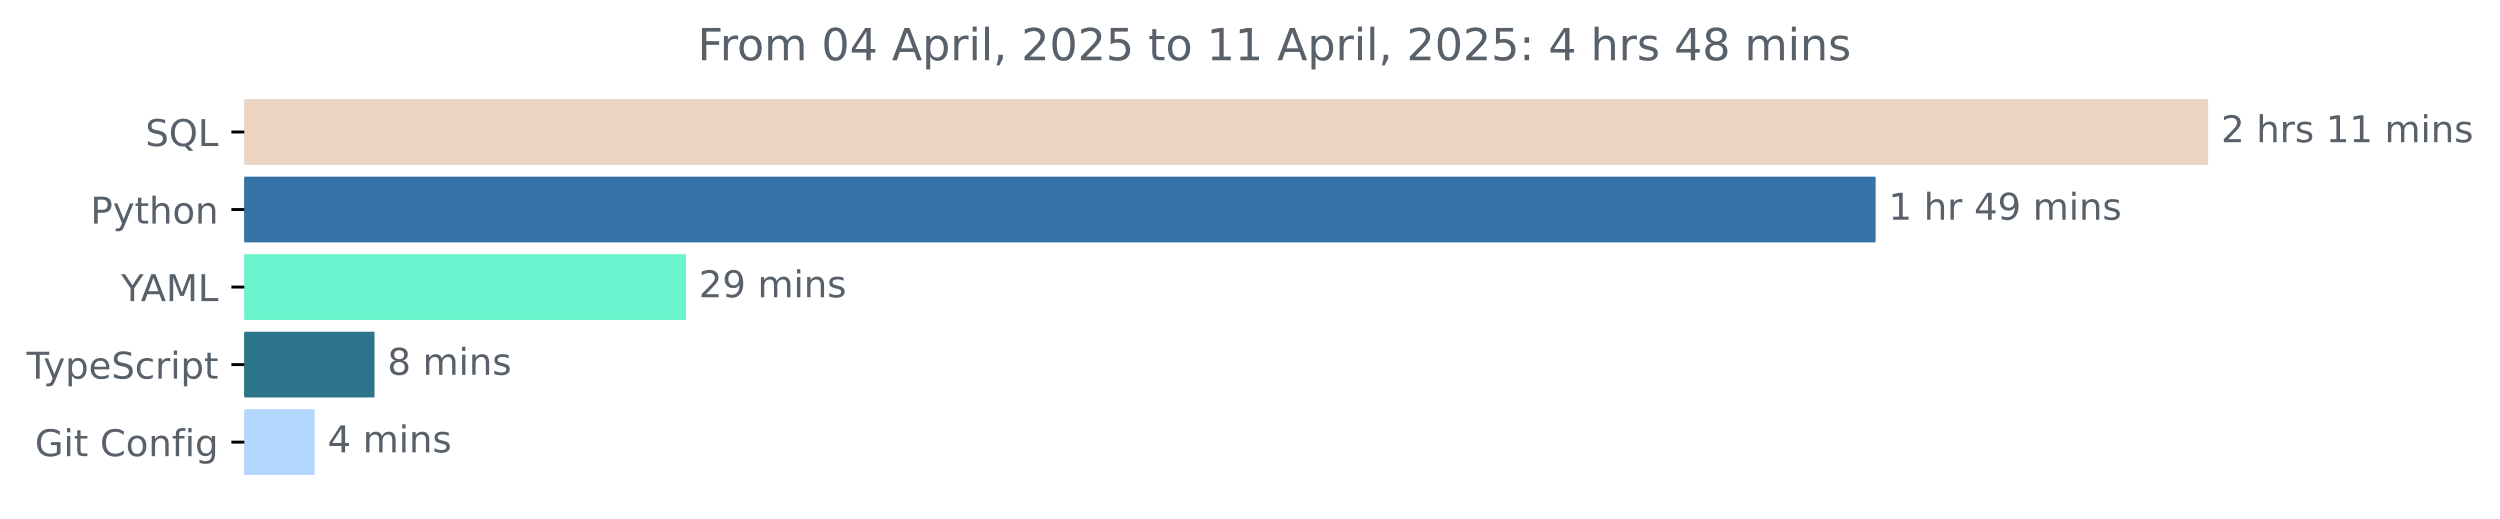
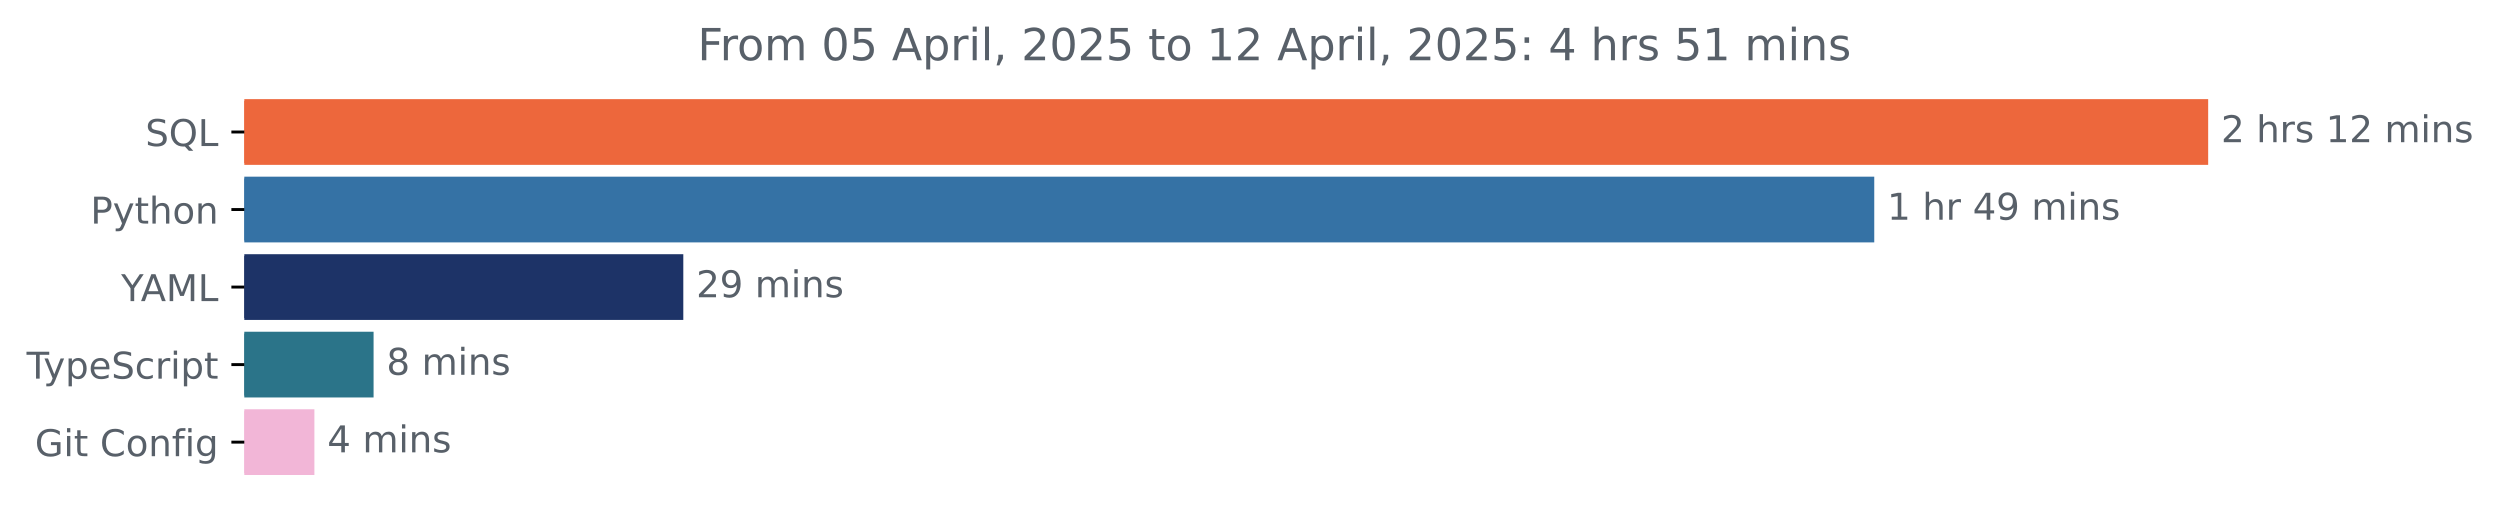
<svg xmlns="http://www.w3.org/2000/svg" xmlns:xlink="http://www.w3.org/1999/xlink" width="677.144pt" height="140.398pt" viewBox="0 0 677.144 140.398" version="1.1">
  <defs>
    <style type="text/css">*{stroke-linejoin: round; stroke-linecap: butt}</style>
  </defs>
  <g id="figure_1">
    <g id="patch_1">
      <path d="M -0 140.398  L 677.144 140.398  L 677.144 0  L -0 0  L -0 140.398  z " style="fill: none" />
    </g>
    <g id="axes_1">
      <g id="patch_2">
-         <path d="M 66.17 27.358  L 597.599 27.358  L 597.599 44.158  L 66.17 44.158  z " clip-path="url(#pa2929d7ab2)" style="fill: #ebd4c2; stroke: #ebd4c2; stroke-linejoin: miter" />
+         <path d="M 66.17 27.358  L 597.599 27.358  L 597.599 44.158  L 66.17 44.158  z " clip-path="url(#p85ef6d3b24)" style="fill: #ed673c; stroke: #ed673c; stroke-linejoin: miter" />
      </g>
      <g id="patch_3">
-         <path d="M 66.17 48.358  L 507.53 48.358  L 507.53 65.158  L 66.17 65.158  z " clip-path="url(#pa2929d7ab2)" style="fill: #3572a5; stroke: #3572a5; stroke-linejoin: miter" />
+         <path d="M 66.17 48.358  L 507.155 48.358  L 507.155 65.158  L 66.17 65.158  z " clip-path="url(#p85ef6d3b24)" style="fill: #3572a5; stroke: #3572a5; stroke-linejoin: miter" />
      </g>
      <g id="patch_4">
-         <path d="M 66.17 69.358  L 185.29 69.358  L 185.29 86.158  L 66.17 86.158  z " clip-path="url(#pa2929d7ab2)" style="fill: #6bf3cd; stroke: #6bf3cd; stroke-linejoin: miter" />
+         <path d="M 66.17 69.358  L 184.578 69.358  L 184.578 86.158  L 66.17 86.158  z " clip-path="url(#p85ef6d3b24)" style="fill: #1d3367; stroke: #1d3367; stroke-linejoin: miter" />
      </g>
      <g id="patch_5">
-         <path d="M 66.17 90.358  L 100.938 90.358  L 100.938 107.158  L 66.17 107.158  z " clip-path="url(#pa2929d7ab2)" style="fill: #2b7489; stroke: #2b7489; stroke-linejoin: miter" />
+         <path d="M 66.17 90.358  L 100.686 90.358  L 100.686 107.158  L 66.17 107.158  z " clip-path="url(#p85ef6d3b24)" style="fill: #2b7489; stroke: #2b7489; stroke-linejoin: miter" />
      </g>
      <g id="patch_6">
-         <path d="M 66.17 111.358  L 84.721 111.358  L 84.721 128.158  L 66.17 128.158  z " clip-path="url(#pa2929d7ab2)" style="fill: #b3d6fe; stroke: #b3d6fe; stroke-linejoin: miter" />
+         <path d="M 66.17 111.358  L 84.657 111.358  L 84.657 128.158  L 66.17 128.158  z " clip-path="url(#p85ef6d3b24)" style="fill: #f2b6d7; stroke: #f2b6d7; stroke-linejoin: miter" />
      </g>
      <g id="matplotlib.axis_1" />
      <g id="matplotlib.axis_2">
        <g id="ytick_1">
          <g id="line2d_1">
            <defs>
-               <path id="m77a53b3f15" d="M 0 0  L -3.5 0  " style="stroke: #000000; stroke-width: 0.8" />
+               <path id="m5ff7edb163" d="M 0 0  L -3.5 0  " style="stroke: #000000; stroke-width: 0.8" />
            </defs>
            <g>
-               <use xlink:href="#m77a53b3f15" x="66.17" y="35.758" style="stroke: #000000; stroke-width: 0.8" />
+               <use xlink:href="#m5ff7edb163" x="66.17" y="35.758" style="stroke: #000000; stroke-width: 0.8" />
            </g>
          </g>
          <g id="text_1">
            <g style="fill: #586069" transform="translate(39.37812 39.55734) scale(0.1 -0.1)">
              <defs>
                <path id="DejaVuSans-53" d="M 3425 4513  L 3425 3897  Q 3066 4069 2747 4153  Q 2428 4238 2131 4238  Q 1616 4238 1336 4038  Q 1056 3838 1056 3469  Q 1056 3159 1242 3001  Q 1428 2844 1947 2747  L 2328 2669  Q 3034 2534 3370 2195  Q 3706 1856 3706 1288  Q 3706 609 3251 259  Q 2797 -91 1919 -91  Q 1588 -91 1214 -16  Q 841 59 441 206  L 441 856  Q 825 641 1194 531  Q 1563 422 1919 422  Q 2459 422 2753 634  Q 3047 847 3047 1241  Q 3047 1584 2836 1778  Q 2625 1972 2144 2069  L 1759 2144  Q 1053 2284 737 2584  Q 422 2884 422 3419  Q 422 4038 858 4394  Q 1294 4750 2059 4750  Q 2388 4750 2728 4690  Q 3069 4631 3425 4513  z " transform="scale(0.015625)" />
                <path id="DejaVuSans-51" d="M 2522 4238  Q 1834 4238 1429 3725  Q 1025 3213 1025 2328  Q 1025 1447 1429 934  Q 1834 422 2522 422  Q 3209 422 3611 934  Q 4013 1447 4013 2328  Q 4013 3213 3611 3725  Q 3209 4238 2522 4238  z M 3406 84  L 4238 -825  L 3475 -825  L 2784 -78  Q 2681 -84 2626 -87  Q 2572 -91 2522 -91  Q 1538 -91 948 567  Q 359 1225 359 2328  Q 359 3434 948 4092  Q 1538 4750 2522 4750  Q 3503 4750 4090 4092  Q 4678 3434 4678 2328  Q 4678 1516 4351 937  Q 4025 359 3406 84  z " transform="scale(0.015625)" />
                <path id="DejaVuSans-4c" d="M 628 4666  L 1259 4666  L 1259 531  L 3531 531  L 3531 0  L 628 0  L 628 4666  z " transform="scale(0.015625)" />
              </defs>
              <use xlink:href="#DejaVuSans-53" />
              <use xlink:href="#DejaVuSans-51" x="63.477" />
              <use xlink:href="#DejaVuSans-4c" x="142.188" />
            </g>
          </g>
        </g>
        <g id="ytick_2">
          <g id="line2d_2">
            <g>
-               <use xlink:href="#m77a53b3f15" x="66.17" y="56.758" style="stroke: #000000; stroke-width: 0.8" />
+               <use xlink:href="#m5ff7edb163" x="66.17" y="56.758" style="stroke: #000000; stroke-width: 0.8" />
            </g>
          </g>
          <g id="text_2">
            <g style="fill: #586069" transform="translate(24.50781 60.55734) scale(0.1 -0.1)">
              <defs>
                <path id="DejaVuSans-50" d="M 1259 4147  L 1259 2394  L 2053 2394  Q 2494 2394 2734 2622  Q 2975 2850 2975 3272  Q 2975 3691 2734 3919  Q 2494 4147 2053 4147  L 1259 4147  z M 628 4666  L 2053 4666  Q 2838 4666 3239 4311  Q 3641 3956 3641 3272  Q 3641 2581 3239 2228  Q 2838 1875 2053 1875  L 1259 1875  L 1259 0  L 628 0  L 628 4666  z " transform="scale(0.015625)" />
                <path id="DejaVuSans-79" d="M 2059 -325  Q 1816 -950 1584 -1140  Q 1353 -1331 966 -1331  L 506 -1331  L 506 -850  L 844 -850  Q 1081 -850 1212 -737  Q 1344 -625 1503 -206  L 1606 56  L 191 3500  L 800 3500  L 1894 763  L 2988 3500  L 3597 3500  L 2059 -325  z " transform="scale(0.015625)" />
                <path id="DejaVuSans-74" d="M 1172 4494  L 1172 3500  L 2356 3500  L 2356 3053  L 1172 3053  L 1172 1153  Q 1172 725 1289 603  Q 1406 481 1766 481  L 2356 481  L 2356 0  L 1766 0  Q 1100 0 847 248  Q 594 497 594 1153  L 594 3053  L 172 3053  L 172 3500  L 594 3500  L 594 4494  L 1172 4494  z " transform="scale(0.015625)" />
                <path id="DejaVuSans-68" d="M 3513 2113  L 3513 0  L 2938 0  L 2938 2094  Q 2938 2591 2744 2837  Q 2550 3084 2163 3084  Q 1697 3084 1428 2787  Q 1159 2491 1159 1978  L 1159 0  L 581 0  L 581 4863  L 1159 4863  L 1159 2956  Q 1366 3272 1645 3428  Q 1925 3584 2291 3584  Q 2894 3584 3203 3211  Q 3513 2838 3513 2113  z " transform="scale(0.015625)" />
                <path id="DejaVuSans-6f" d="M 1959 3097  Q 1497 3097 1228 2736  Q 959 2375 959 1747  Q 959 1119 1226 758  Q 1494 397 1959 397  Q 2419 397 2687 759  Q 2956 1122 2956 1747  Q 2956 2369 2687 2733  Q 2419 3097 1959 3097  z M 1959 3584  Q 2709 3584 3137 3096  Q 3566 2609 3566 1747  Q 3566 888 3137 398  Q 2709 -91 1959 -91  Q 1206 -91 779 398  Q 353 888 353 1747  Q 353 2609 779 3096  Q 1206 3584 1959 3584  z " transform="scale(0.015625)" />
                <path id="DejaVuSans-6e" d="M 3513 2113  L 3513 0  L 2938 0  L 2938 2094  Q 2938 2591 2744 2837  Q 2550 3084 2163 3084  Q 1697 3084 1428 2787  Q 1159 2491 1159 1978  L 1159 0  L 581 0  L 581 3500  L 1159 3500  L 1159 2956  Q 1366 3272 1645 3428  Q 1925 3584 2291 3584  Q 2894 3584 3203 3211  Q 3513 2838 3513 2113  z " transform="scale(0.015625)" />
              </defs>
              <use xlink:href="#DejaVuSans-50" />
              <use xlink:href="#DejaVuSans-79" x="60.303" />
              <use xlink:href="#DejaVuSans-74" x="119.482" />
              <use xlink:href="#DejaVuSans-68" x="158.691" />
              <use xlink:href="#DejaVuSans-6f" x="222.07" />
              <use xlink:href="#DejaVuSans-6e" x="283.252" />
            </g>
          </g>
        </g>
        <g id="ytick_3">
          <g id="line2d_3">
            <g>
-               <use xlink:href="#m77a53b3f15" x="66.17" y="77.758" style="stroke: #000000; stroke-width: 0.8" />
+               <use xlink:href="#m5ff7edb163" x="66.17" y="77.758" style="stroke: #000000; stroke-width: 0.8" />
            </g>
          </g>
          <g id="text_3">
            <g style="fill: #586069" transform="translate(32.79688 81.55734) scale(0.1 -0.1)">
              <defs>
                <path id="DejaVuSans-59" d="M -13 4666  L 666 4666  L 1959 2747  L 3244 4666  L 3922 4666  L 2272 2222  L 2272 0  L 1638 0  L 1638 2222  L -13 4666  z " transform="scale(0.015625)" />
                <path id="DejaVuSans-41" d="M 2188 4044  L 1331 1722  L 3047 1722  L 2188 4044  z M 1831 4666  L 2547 4666  L 4325 0  L 3669 0  L 3244 1197  L 1141 1197  L 716 0  L 50 0  L 1831 4666  z " transform="scale(0.015625)" />
                <path id="DejaVuSans-4d" d="M 628 4666  L 1569 4666  L 2759 1491  L 3956 4666  L 4897 4666  L 4897 0  L 4281 0  L 4281 4097  L 3078 897  L 2444 897  L 1241 4097  L 1241 0  L 628 0  L 628 4666  z " transform="scale(0.015625)" />
              </defs>
              <use xlink:href="#DejaVuSans-59" />
              <use xlink:href="#DejaVuSans-41" x="53.334" />
              <use xlink:href="#DejaVuSans-4d" x="121.742" />
              <use xlink:href="#DejaVuSans-4c" x="208.021" />
            </g>
          </g>
        </g>
        <g id="ytick_4">
          <g id="line2d_4">
            <g>
-               <use xlink:href="#m77a53b3f15" x="66.17" y="98.758" style="stroke: #000000; stroke-width: 0.8" />
+               <use xlink:href="#m5ff7edb163" x="66.17" y="98.758" style="stroke: #000000; stroke-width: 0.8" />
            </g>
          </g>
          <g id="text_4">
            <g style="fill: #586069" transform="translate(7.2 102.5573) scale(0.1 -0.1)">
              <defs>
                <path id="DejaVuSans-54" d="M -19 4666  L 3928 4666  L 3928 4134  L 2272 4134  L 2272 0  L 1638 0  L 1638 4134  L -19 4134  L -19 4666  z " transform="scale(0.015625)" />
                <path id="DejaVuSans-70" d="M 1159 525  L 1159 -1331  L 581 -1331  L 581 3500  L 1159 3500  L 1159 2969  Q 1341 3281 1617 3432  Q 1894 3584 2278 3584  Q 2916 3584 3314 3078  Q 3713 2572 3713 1747  Q 3713 922 3314 415  Q 2916 -91 2278 -91  Q 1894 -91 1617 61  Q 1341 213 1159 525  z M 3116 1747  Q 3116 2381 2855 2742  Q 2594 3103 2138 3103  Q 1681 3103 1420 2742  Q 1159 2381 1159 1747  Q 1159 1113 1420 752  Q 1681 391 2138 391  Q 2594 391 2855 752  Q 3116 1113 3116 1747  z " transform="scale(0.015625)" />
                <path id="DejaVuSans-65" d="M 3597 1894  L 3597 1613  L 953 1613  Q 991 1019 1311 708  Q 1631 397 2203 397  Q 2534 397 2845 478  Q 3156 559 3463 722  L 3463 178  Q 3153 47 2828 -22  Q 2503 -91 2169 -91  Q 1331 -91 842 396  Q 353 884 353 1716  Q 353 2575 817 3079  Q 1281 3584 2069 3584  Q 2775 3584 3186 3129  Q 3597 2675 3597 1894  z M 3022 2063  Q 3016 2534 2758 2815  Q 2500 3097 2075 3097  Q 1594 3097 1305 2825  Q 1016 2553 972 2059  L 3022 2063  z " transform="scale(0.015625)" />
                <path id="DejaVuSans-63" d="M 3122 3366  L 3122 2828  Q 2878 2963 2633 3030  Q 2388 3097 2138 3097  Q 1578 3097 1268 2742  Q 959 2388 959 1747  Q 959 1106 1268 751  Q 1578 397 2138 397  Q 2388 397 2633 464  Q 2878 531 3122 666  L 3122 134  Q 2881 22 2623 -34  Q 2366 -91 2075 -91  Q 1284 -91 818 406  Q 353 903 353 1747  Q 353 2603 823 3093  Q 1294 3584 2113 3584  Q 2378 3584 2631 3529  Q 2884 3475 3122 3366  z " transform="scale(0.015625)" />
                <path id="DejaVuSans-72" d="M 2631 2963  Q 2534 3019 2420 3045  Q 2306 3072 2169 3072  Q 1681 3072 1420 2755  Q 1159 2438 1159 1844  L 1159 0  L 581 0  L 581 3500  L 1159 3500  L 1159 2956  Q 1341 3275 1631 3429  Q 1922 3584 2338 3584  Q 2397 3584 2469 3576  Q 2541 3569 2628 3553  L 2631 2963  z " transform="scale(0.015625)" />
                <path id="DejaVuSans-69" d="M 603 3500  L 1178 3500  L 1178 0  L 603 0  L 603 3500  z M 603 4863  L 1178 4863  L 1178 4134  L 603 4134  L 603 4863  z " transform="scale(0.015625)" />
              </defs>
              <use xlink:href="#DejaVuSans-54" />
              <use xlink:href="#DejaVuSans-79" x="45.459" />
              <use xlink:href="#DejaVuSans-70" x="104.639" />
              <use xlink:href="#DejaVuSans-65" x="168.115" />
              <use xlink:href="#DejaVuSans-53" x="229.639" />
              <use xlink:href="#DejaVuSans-63" x="293.115" />
              <use xlink:href="#DejaVuSans-72" x="348.096" />
              <use xlink:href="#DejaVuSans-69" x="389.209" />
              <use xlink:href="#DejaVuSans-70" x="416.992" />
              <use xlink:href="#DejaVuSans-74" x="480.469" />
            </g>
          </g>
        </g>
        <g id="ytick_5">
          <g id="line2d_5">
            <g>
-               <use xlink:href="#m77a53b3f15" x="66.17" y="119.758" style="stroke: #000000; stroke-width: 0.8" />
+               <use xlink:href="#m5ff7edb163" x="66.17" y="119.758" style="stroke: #000000; stroke-width: 0.8" />
            </g>
          </g>
          <g id="text_5">
            <g style="fill: #586069" transform="translate(9.459375 123.5573) scale(0.1 -0.1)">
              <defs>
                <path id="DejaVuSans-47" d="M 3809 666  L 3809 1919  L 2778 1919  L 2778 2438  L 4434 2438  L 4434 434  Q 4069 175 3628 42  Q 3188 -91 2688 -91  Q 1594 -91 976 548  Q 359 1188 359 2328  Q 359 3472 976 4111  Q 1594 4750 2688 4750  Q 3144 4750 3555 4637  Q 3966 4525 4313 4306  L 4313 3634  Q 3963 3931 3569 4081  Q 3175 4231 2741 4231  Q 1884 4231 1454 3753  Q 1025 3275 1025 2328  Q 1025 1384 1454 906  Q 1884 428 2741 428  Q 3075 428 3337 486  Q 3600 544 3809 666  z " transform="scale(0.015625)" />
                <path id="DejaVuSans-20" transform="scale(0.015625)" />
                <path id="DejaVuSans-43" d="M 4122 4306  L 4122 3641  Q 3803 3938 3442 4084  Q 3081 4231 2675 4231  Q 1875 4231 1450 3742  Q 1025 3253 1025 2328  Q 1025 1406 1450 917  Q 1875 428 2675 428  Q 3081 428 3442 575  Q 3803 722 4122 1019  L 4122 359  Q 3791 134 3420 21  Q 3050 -91 2638 -91  Q 1578 -91 968 557  Q 359 1206 359 2328  Q 359 3453 968 4101  Q 1578 4750 2638 4750  Q 3056 4750 3426 4639  Q 3797 4528 4122 4306  z " transform="scale(0.015625)" />
                <path id="DejaVuSans-66" d="M 2375 4863  L 2375 4384  L 1825 4384  Q 1516 4384 1395 4259  Q 1275 4134 1275 3809  L 1275 3500  L 2222 3500  L 2222 3053  L 1275 3053  L 1275 0  L 697 0  L 697 3053  L 147 3053  L 147 3500  L 697 3500  L 697 3744  Q 697 4328 969 4595  Q 1241 4863 1831 4863  L 2375 4863  z " transform="scale(0.015625)" />
                <path id="DejaVuSans-67" d="M 2906 1791  Q 2906 2416 2648 2759  Q 2391 3103 1925 3103  Q 1463 3103 1205 2759  Q 947 2416 947 1791  Q 947 1169 1205 825  Q 1463 481 1925 481  Q 2391 481 2648 825  Q 2906 1169 2906 1791  z M 3481 434  Q 3481 -459 3084 -895  Q 2688 -1331 1869 -1331  Q 1566 -1331 1297 -1286  Q 1028 -1241 775 -1147  L 775 -588  Q 1028 -725 1275 -790  Q 1522 -856 1778 -856  Q 2344 -856 2625 -561  Q 2906 -266 2906 331  L 2906 616  Q 2728 306 2450 153  Q 2172 0 1784 0  Q 1141 0 747 490  Q 353 981 353 1791  Q 353 2603 747 3093  Q 1141 3584 1784 3584  Q 2172 3584 2450 3431  Q 2728 3278 2906 2969  L 2906 3500  L 3481 3500  L 3481 434  z " transform="scale(0.015625)" />
              </defs>
              <use xlink:href="#DejaVuSans-47" />
              <use xlink:href="#DejaVuSans-69" x="77.49" />
              <use xlink:href="#DejaVuSans-74" x="105.273" />
              <use xlink:href="#DejaVuSans-20" x="144.482" />
              <use xlink:href="#DejaVuSans-43" x="176.27" />
              <use xlink:href="#DejaVuSans-6f" x="246.094" />
              <use xlink:href="#DejaVuSans-6e" x="307.275" />
              <use xlink:href="#DejaVuSans-66" x="370.654" />
              <use xlink:href="#DejaVuSans-69" x="405.859" />
              <use xlink:href="#DejaVuSans-67" x="433.643" />
            </g>
          </g>
        </g>
      </g>
      <g id="text_6">
        <g style="fill: #586069" transform="translate(601.5989 38.5175) scale(0.1 -0.1)">
          <defs>
            <path id="DejaVuSans-32" d="M 1228 531  L 3431 531  L 3431 0  L 469 0  L 469 531  Q 828 903 1448 1529  Q 2069 2156 2228 2338  Q 2531 2678 2651 2914  Q 2772 3150 2772 3378  Q 2772 3750 2511 3984  Q 2250 4219 1831 4219  Q 1534 4219 1204 4116  Q 875 4013 500 3803  L 500 4441  Q 881 4594 1212 4672  Q 1544 4750 1819 4750  Q 2544 4750 2975 4387  Q 3406 4025 3406 3419  Q 3406 3131 3298 2873  Q 3191 2616 2906 2266  Q 2828 2175 2409 1742  Q 1991 1309 1228 531  z " transform="scale(0.015625)" />
            <path id="DejaVuSans-73" d="M 2834 3397  L 2834 2853  Q 2591 2978 2328 3040  Q 2066 3103 1784 3103  Q 1356 3103 1142 2972  Q 928 2841 928 2578  Q 928 2378 1081 2264  Q 1234 2150 1697 2047  L 1894 2003  Q 2506 1872 2764 1633  Q 3022 1394 3022 966  Q 3022 478 2636 193  Q 2250 -91 1575 -91  Q 1294 -91 989 -36  Q 684 19 347 128  L 347 722  Q 666 556 975 473  Q 1284 391 1588 391  Q 1994 391 2212 530  Q 2431 669 2431 922  Q 2431 1156 2273 1281  Q 2116 1406 1581 1522  L 1381 1569  Q 847 1681 609 1914  Q 372 2147 372 2553  Q 372 3047 722 3315  Q 1072 3584 1716 3584  Q 2034 3584 2315 3537  Q 2597 3491 2834 3397  z " transform="scale(0.015625)" />
            <path id="DejaVuSans-31" d="M 794 531  L 1825 531  L 1825 4091  L 703 3866  L 703 4441  L 1819 4666  L 2450 4666  L 2450 531  L 3481 531  L 3481 0  L 794 0  L 794 531  z " transform="scale(0.015625)" />
            <path id="DejaVuSans-6d" d="M 3328 2828  Q 3544 3216 3844 3400  Q 4144 3584 4550 3584  Q 5097 3584 5394 3201  Q 5691 2819 5691 2113  L 5691 0  L 5113 0  L 5113 2094  Q 5113 2597 4934 2840  Q 4756 3084 4391 3084  Q 3944 3084 3684 2787  Q 3425 2491 3425 1978  L 3425 0  L 2847 0  L 2847 2094  Q 2847 2600 2669 2842  Q 2491 3084 2119 3084  Q 1678 3084 1418 2786  Q 1159 2488 1159 1978  L 1159 0  L 581 0  L 581 3500  L 1159 3500  L 1159 2956  Q 1356 3278 1631 3431  Q 1906 3584 2284 3584  Q 2666 3584 2933 3390  Q 3200 3197 3328 2828  z " transform="scale(0.015625)" />
          </defs>
          <use xlink:href="#DejaVuSans-32" />
          <use xlink:href="#DejaVuSans-20" x="63.623" />
          <use xlink:href="#DejaVuSans-68" x="95.41" />
          <use xlink:href="#DejaVuSans-72" x="158.789" />
          <use xlink:href="#DejaVuSans-73" x="199.902" />
          <use xlink:href="#DejaVuSans-20" x="252.002" />
          <use xlink:href="#DejaVuSans-31" x="283.789" />
-           <use xlink:href="#DejaVuSans-31" x="347.412" />
+           <use xlink:href="#DejaVuSans-32" x="347.412" />
          <use xlink:href="#DejaVuSans-20" x="411.035" />
          <use xlink:href="#DejaVuSans-6d" x="442.822" />
          <use xlink:href="#DejaVuSans-69" x="540.234" />
          <use xlink:href="#DejaVuSans-6e" x="568.018" />
          <use xlink:href="#DejaVuSans-73" x="631.396" />
        </g>
      </g>
      <g id="text_7">
-         <g style="fill: #586069" transform="translate(511.5302 59.5175) scale(0.1 -0.1)">
+         <g style="fill: #586069" transform="translate(511.1554 59.5175) scale(0.1 -0.1)">
          <defs>
            <path id="DejaVuSans-34" d="M 2419 4116  L 825 1625  L 2419 1625  L 2419 4116  z M 2253 4666  L 3047 4666  L 3047 1625  L 3713 1625  L 3713 1100  L 3047 1100  L 3047 0  L 2419 0  L 2419 1100  L 313 1100  L 313 1709  L 2253 4666  z " transform="scale(0.015625)" />
            <path id="DejaVuSans-39" d="M 703 97  L 703 672  Q 941 559 1184 500  Q 1428 441 1663 441  Q 2288 441 2617 861  Q 2947 1281 2994 2138  Q 2813 1869 2534 1725  Q 2256 1581 1919 1581  Q 1219 1581 811 2004  Q 403 2428 403 3163  Q 403 3881 828 4315  Q 1253 4750 1959 4750  Q 2769 4750 3195 4129  Q 3622 3509 3622 2328  Q 3622 1225 3098 567  Q 2575 -91 1691 -91  Q 1453 -91 1209 -44  Q 966 3 703 97  z M 1959 2075  Q 2384 2075 2632 2365  Q 2881 2656 2881 3163  Q 2881 3666 2632 3958  Q 2384 4250 1959 4250  Q 1534 4250 1286 3958  Q 1038 3666 1038 3163  Q 1038 2656 1286 2365  Q 1534 2075 1959 2075  z " transform="scale(0.015625)" />
          </defs>
          <use xlink:href="#DejaVuSans-31" />
          <use xlink:href="#DejaVuSans-20" x="63.623" />
          <use xlink:href="#DejaVuSans-68" x="95.41" />
          <use xlink:href="#DejaVuSans-72" x="158.789" />
          <use xlink:href="#DejaVuSans-20" x="199.902" />
          <use xlink:href="#DejaVuSans-34" x="231.689" />
          <use xlink:href="#DejaVuSans-39" x="295.312" />
          <use xlink:href="#DejaVuSans-20" x="358.936" />
          <use xlink:href="#DejaVuSans-6d" x="390.723" />
          <use xlink:href="#DejaVuSans-69" x="488.135" />
          <use xlink:href="#DejaVuSans-6e" x="515.918" />
          <use xlink:href="#DejaVuSans-73" x="579.297" />
        </g>
      </g>
      <g id="text_8">
-         <g style="fill: #586069" transform="translate(189.2896 80.5175) scale(0.1 -0.1)">
+         <g style="fill: #586069" transform="translate(188.5776 80.5175) scale(0.1 -0.1)">
          <use xlink:href="#DejaVuSans-32" />
          <use xlink:href="#DejaVuSans-39" x="63.623" />
          <use xlink:href="#DejaVuSans-20" x="127.246" />
          <use xlink:href="#DejaVuSans-6d" x="159.033" />
          <use xlink:href="#DejaVuSans-69" x="256.445" />
          <use xlink:href="#DejaVuSans-6e" x="284.229" />
          <use xlink:href="#DejaVuSans-73" x="347.607" />
        </g>
      </g>
      <g id="text_9">
-         <g style="fill: #586069" transform="translate(104.9378 101.5175) scale(0.1 -0.1)">
+         <g style="fill: #586069" transform="translate(104.6863 101.5175) scale(0.1 -0.1)">
          <defs>
            <path id="DejaVuSans-38" d="M 2034 2216  Q 1584 2216 1326 1975  Q 1069 1734 1069 1313  Q 1069 891 1326 650  Q 1584 409 2034 409  Q 2484 409 2743 651  Q 3003 894 3003 1313  Q 3003 1734 2745 1975  Q 2488 2216 2034 2216  z M 1403 2484  Q 997 2584 770 2862  Q 544 3141 544 3541  Q 544 4100 942 4425  Q 1341 4750 2034 4750  Q 2731 4750 3128 4425  Q 3525 4100 3525 3541  Q 3525 3141 3298 2862  Q 3072 2584 2669 2484  Q 3125 2378 3379 2068  Q 3634 1759 3634 1313  Q 3634 634 3220 271  Q 2806 -91 2034 -91  Q 1263 -91 848 271  Q 434 634 434 1313  Q 434 1759 690 2068  Q 947 2378 1403 2484  z M 1172 3481  Q 1172 3119 1398 2916  Q 1625 2713 2034 2713  Q 2441 2713 2670 2916  Q 2900 3119 2900 3481  Q 2900 3844 2670 4047  Q 2441 4250 2034 4250  Q 1625 4250 1398 4047  Q 1172 3844 1172 3481  z " transform="scale(0.015625)" />
          </defs>
          <use xlink:href="#DejaVuSans-38" />
          <use xlink:href="#DejaVuSans-20" x="63.623" />
          <use xlink:href="#DejaVuSans-6d" x="95.41" />
          <use xlink:href="#DejaVuSans-69" x="192.822" />
          <use xlink:href="#DejaVuSans-6e" x="220.605" />
          <use xlink:href="#DejaVuSans-73" x="283.984" />
        </g>
      </g>
      <g id="text_10">
-         <g style="fill: #586069" transform="translate(88.72073 122.5175) scale(0.1 -0.1)">
+         <g style="fill: #586069" transform="translate(88.65682 122.5175) scale(0.1 -0.1)">
          <use xlink:href="#DejaVuSans-34" />
          <use xlink:href="#DejaVuSans-20" x="63.623" />
          <use xlink:href="#DejaVuSans-6d" x="95.41" />
          <use xlink:href="#DejaVuSans-69" x="192.822" />
          <use xlink:href="#DejaVuSans-6e" x="220.605" />
          <use xlink:href="#DejaVuSans-73" x="283.984" />
        </g>
      </g>
      <g id="text_11">
        <g style="fill: #586069" transform="translate(188.9491 16.31812) scale(0.12 -0.12)">
          <defs>
            <path id="DejaVuSans-46" d="M 628 4666  L 3309 4666  L 3309 4134  L 1259 4134  L 1259 2759  L 3109 2759  L 3109 2228  L 1259 2228  L 1259 0  L 628 0  L 628 4666  z " transform="scale(0.015625)" />
            <path id="DejaVuSans-30" d="M 2034 4250  Q 1547 4250 1301 3770  Q 1056 3291 1056 2328  Q 1056 1369 1301 889  Q 1547 409 2034 409  Q 2525 409 2770 889  Q 3016 1369 3016 2328  Q 3016 3291 2770 3770  Q 2525 4250 2034 4250  z M 2034 4750  Q 2819 4750 3233 4129  Q 3647 3509 3647 2328  Q 3647 1150 3233 529  Q 2819 -91 2034 -91  Q 1250 -91 836 529  Q 422 1150 422 2328  Q 422 3509 836 4129  Q 1250 4750 2034 4750  z " transform="scale(0.015625)" />
+             <path id="DejaVuSans-35" d="M 691 4666  L 3169 4666  L 3169 4134  L 1269 4134  L 1269 2991  Q 1406 3038 1543 3061  Q 1681 3084 1819 3084  Q 2600 3084 3056 2656  Q 3513 2228 3513 1497  Q 3513 744 3044 326  Q 2575 -91 1722 -91  Q 1428 -91 1123 -41  Q 819 9 494 109  L 494 744  Q 775 591 1075 516  Q 1375 441 1709 441  Q 2250 441 2565 725  Q 2881 1009 2881 1497  Q 2881 1984 2565 2268  Q 2250 2553 1709 2553  Q 1456 2553 1204 2497  Q 953 2441 691 2322  L 691 4666  z " transform="scale(0.015625)" />
            <path id="DejaVuSans-6c" d="M 603 4863  L 1178 4863  L 1178 0  L 603 0  L 603 4863  z " transform="scale(0.015625)" />
            <path id="DejaVuSans-2c" d="M 750 794  L 1409 794  L 1409 256  L 897 -744  L 494 -744  L 750 256  L 750 794  z " transform="scale(0.015625)" />
-             <path id="DejaVuSans-35" d="M 691 4666  L 3169 4666  L 3169 4134  L 1269 4134  L 1269 2991  Q 1406 3038 1543 3061  Q 1681 3084 1819 3084  Q 2600 3084 3056 2656  Q 3513 2228 3513 1497  Q 3513 744 3044 326  Q 2575 -91 1722 -91  Q 1428 -91 1123 -41  Q 819 9 494 109  L 494 744  Q 775 591 1075 516  Q 1375 441 1709 441  Q 2250 441 2565 725  Q 2881 1009 2881 1497  Q 2881 1984 2565 2268  Q 2250 2553 1709 2553  Q 1456 2553 1204 2497  Q 953 2441 691 2322  L 691 4666  z " transform="scale(0.015625)" />
            <path id="DejaVuSans-3a" d="M 750 794  L 1409 794  L 1409 0  L 750 0  L 750 794  z M 750 3309  L 1409 3309  L 1409 2516  L 750 2516  L 750 3309  z " transform="scale(0.015625)" />
          </defs>
          <use xlink:href="#DejaVuSans-46" />
          <use xlink:href="#DejaVuSans-72" x="50.27" />
          <use xlink:href="#DejaVuSans-6f" x="89.133" />
          <use xlink:href="#DejaVuSans-6d" x="150.314" />
          <use xlink:href="#DejaVuSans-20" x="247.727" />
          <use xlink:href="#DejaVuSans-30" x="279.514" />
-           <use xlink:href="#DejaVuSans-34" x="343.137" />
+           <use xlink:href="#DejaVuSans-35" x="343.137" />
          <use xlink:href="#DejaVuSans-20" x="406.76" />
          <use xlink:href="#DejaVuSans-41" x="438.547" />
          <use xlink:href="#DejaVuSans-70" x="506.955" />
          <use xlink:href="#DejaVuSans-72" x="570.432" />
          <use xlink:href="#DejaVuSans-69" x="611.545" />
          <use xlink:href="#DejaVuSans-6c" x="639.328" />
          <use xlink:href="#DejaVuSans-2c" x="667.111" />
          <use xlink:href="#DejaVuSans-20" x="698.898" />
          <use xlink:href="#DejaVuSans-32" x="730.686" />
          <use xlink:href="#DejaVuSans-30" x="794.309" />
          <use xlink:href="#DejaVuSans-32" x="857.932" />
          <use xlink:href="#DejaVuSans-35" x="921.555" />
          <use xlink:href="#DejaVuSans-20" x="985.178" />
          <use xlink:href="#DejaVuSans-74" x="1016.965" />
          <use xlink:href="#DejaVuSans-6f" x="1056.174" />
          <use xlink:href="#DejaVuSans-20" x="1117.355" />
          <use xlink:href="#DejaVuSans-31" x="1149.143" />
-           <use xlink:href="#DejaVuSans-31" x="1212.766" />
+           <use xlink:href="#DejaVuSans-32" x="1212.766" />
          <use xlink:href="#DejaVuSans-20" x="1276.389" />
          <use xlink:href="#DejaVuSans-41" x="1308.176" />
          <use xlink:href="#DejaVuSans-70" x="1376.584" />
          <use xlink:href="#DejaVuSans-72" x="1440.061" />
          <use xlink:href="#DejaVuSans-69" x="1481.174" />
          <use xlink:href="#DejaVuSans-6c" x="1508.957" />
          <use xlink:href="#DejaVuSans-2c" x="1536.74" />
          <use xlink:href="#DejaVuSans-20" x="1568.527" />
          <use xlink:href="#DejaVuSans-32" x="1600.314" />
          <use xlink:href="#DejaVuSans-30" x="1663.938" />
          <use xlink:href="#DejaVuSans-32" x="1727.561" />
          <use xlink:href="#DejaVuSans-35" x="1791.184" />
          <use xlink:href="#DejaVuSans-3a" x="1854.807" />
          <use xlink:href="#DejaVuSans-20" x="1888.498" />
          <use xlink:href="#DejaVuSans-34" x="1920.285" />
          <use xlink:href="#DejaVuSans-20" x="1983.908" />
          <use xlink:href="#DejaVuSans-68" x="2015.695" />
          <use xlink:href="#DejaVuSans-72" x="2079.074" />
          <use xlink:href="#DejaVuSans-73" x="2120.188" />
          <use xlink:href="#DejaVuSans-20" x="2172.287" />
-           <use xlink:href="#DejaVuSans-34" x="2204.074" />
-           <use xlink:href="#DejaVuSans-38" x="2267.697" />
+           <use xlink:href="#DejaVuSans-35" x="2204.074" />
+           <use xlink:href="#DejaVuSans-31" x="2267.697" />
          <use xlink:href="#DejaVuSans-20" x="2331.32" />
          <use xlink:href="#DejaVuSans-6d" x="2363.107" />
          <use xlink:href="#DejaVuSans-69" x="2460.52" />
          <use xlink:href="#DejaVuSans-6e" x="2488.303" />
          <use xlink:href="#DejaVuSans-73" x="2551.682" />
        </g>
      </g>
    </g>
  </g>
  <defs>
-     <clipPath id="pa2929d7ab2">
+     <clipPath id="p85ef6d3b24">
      <rect x="66.17" y="22.318" width="558" height="110.88" />
    </clipPath>
  </defs>
</svg>
